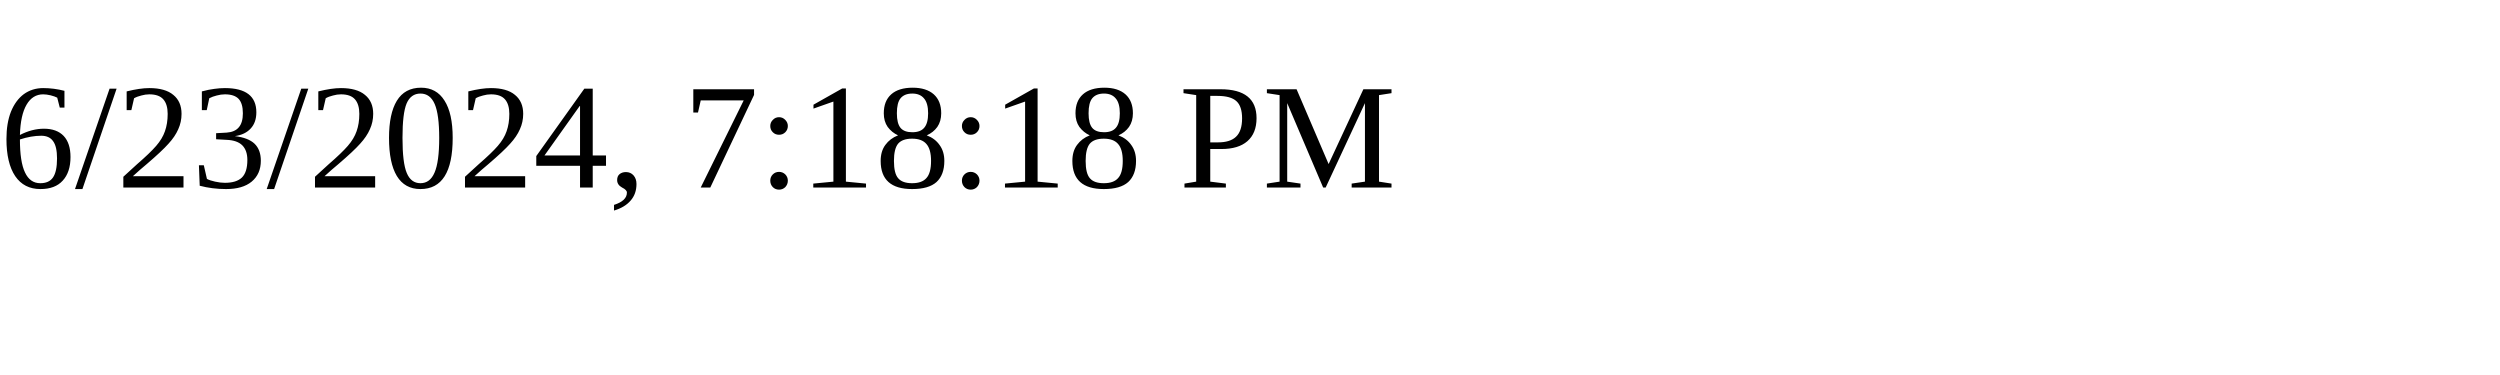
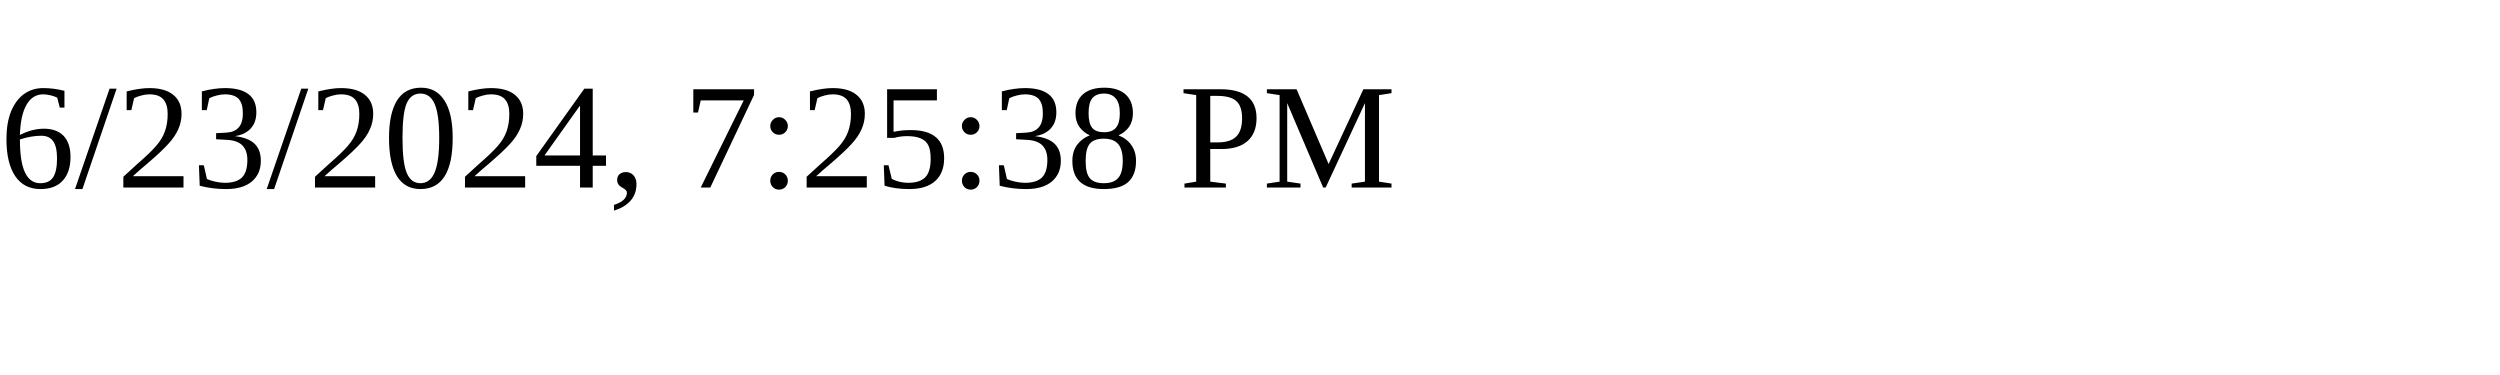
<svg xmlns="http://www.w3.org/2000/svg" height="30" width="200">
-   <text x="0" y="15">6/23/2024, 7:18:18 PM</text>
+   <text x="0" y="15">6/23/2024, 7:25:38 PM</text>
</svg>
